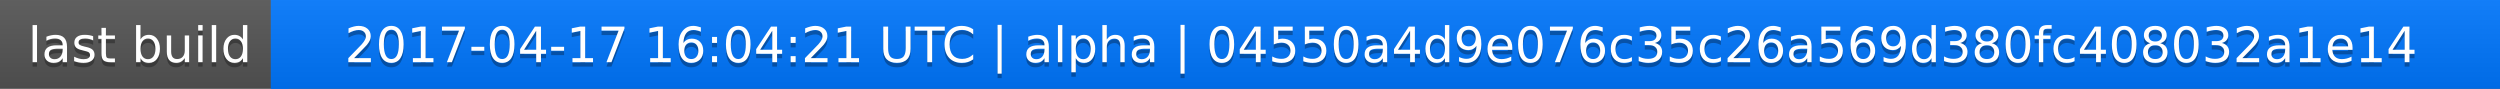
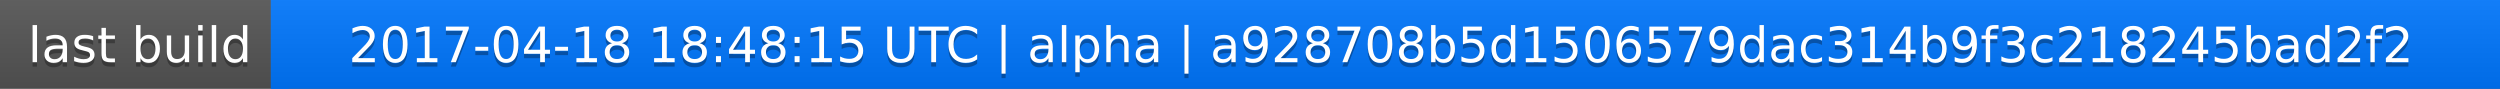
<svg xmlns="http://www.w3.org/2000/svg" width="563" height="20">
  <linearGradient id="a" x2="0" y2="100%">
    <stop offset="0" stop-color="#bbb" stop-opacity=".1" />
    <stop offset="1" stop-opacity=".1" />
  </linearGradient>
  <rect rx="0" width="563" height="20" fill="#555" />
  <rect rx="0" x="61" width="502" height="20" fill="#07f" />
  <path fill="#07f" d="M61 0h4v20h-4z" />
  <rect rx="0" width="563" height="20" fill="url(#a)" />
  <g fill="#fff" text-anchor="middle" font-family="DejaVu Sans,Verdana,Geneva,sans-serif" font-size="11">
    <text x="31.5" y="15" fill="#010101" fill-opacity=".3">last build</text>
    <text x="31.5" y="14">last build</text>
-     <text x="311" y="15" fill="#010101" fill-opacity=".3">2017-04-17 16:04:21 UTC | alpha | 04550a4d9e076c35c26a569d380fc408032a1e14</text>
-     <text x="311" y="14">2017-04-17 16:04:21 UTC | alpha | 04550a4d9e076c35c26a569d380fc408032a1e14</text>
+     <text x="311" y="15" fill="#010101" fill-opacity=".3">2017-04-18 18:48:15 UTC | alpha | a928708b5d1506579dac314b9f3c218245bad2f2</text>
+     <text x="311" y="14">2017-04-18 18:48:15 UTC | alpha | a928708b5d1506579dac314b9f3c218245bad2f2</text>
  </g>
</svg>
